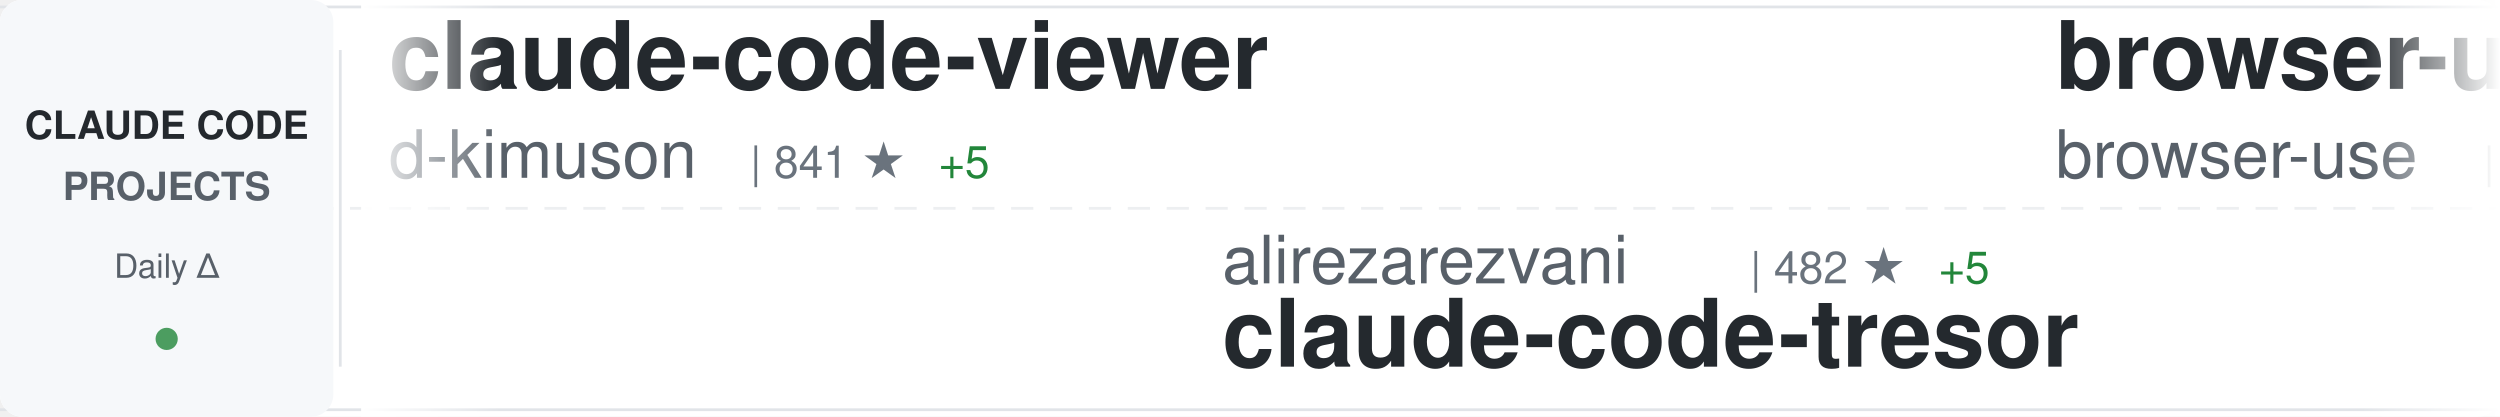
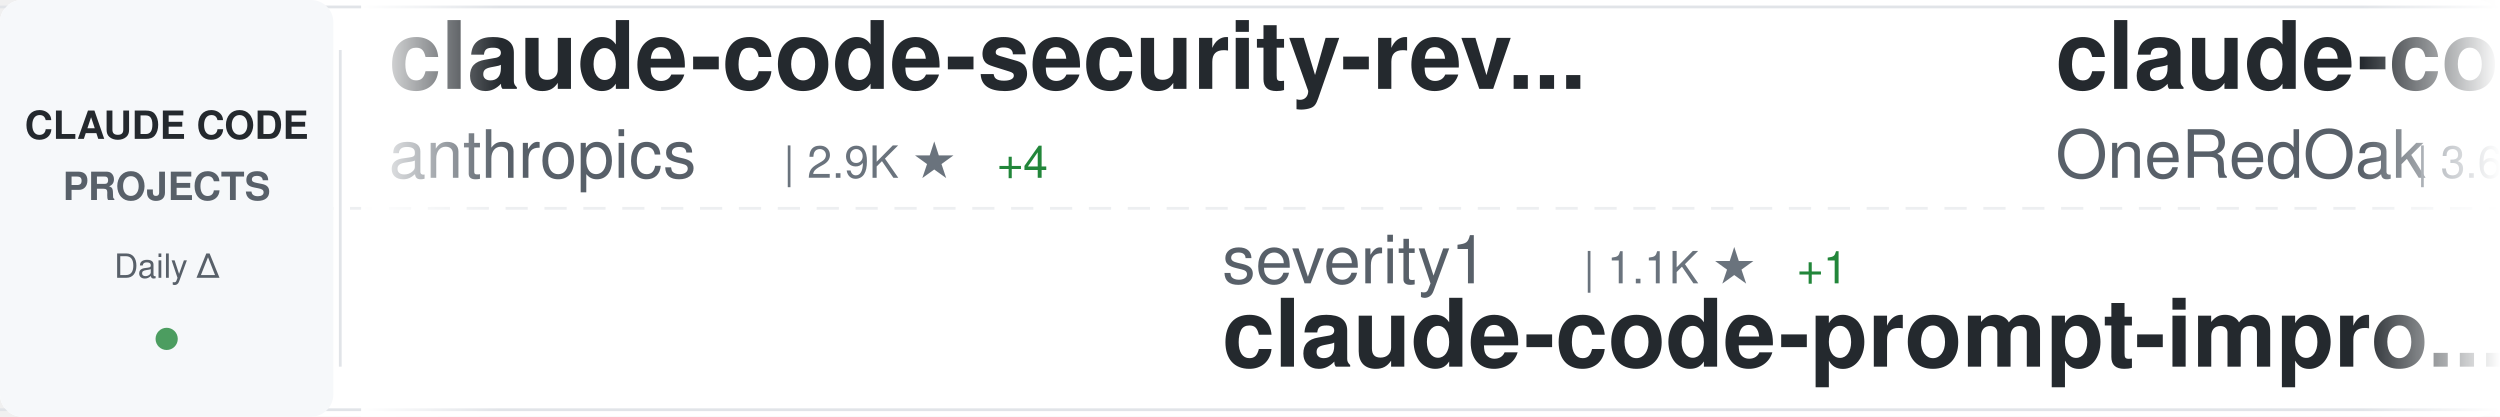
<svg xmlns="http://www.w3.org/2000/svg" width="900" height="150">
  <defs>
    <linearGradient id="awesomeLeftFade" x1="0%" y1="0%" x2="100%" y2="0%">
      <stop offset="0%" style="stop-color:#ffffff;stop-opacity:1" />
      <stop offset="100%" style="stop-color:#ffffff;stop-opacity:0" />
    </linearGradient>
    <linearGradient id="awesomeRightFade" x1="0%" y1="0%" x2="100%" y2="0%">
      <stop offset="0%" style="stop-color:#ffffff;stop-opacity:0" />
      <stop offset="100%" style="stop-color:#ffffff;stop-opacity:1" />
    </linearGradient>
  </defs>
  <rect width="900" height="150" fill="#ffffff" rx="8" />
  <rect x="0" y="2" width="900" height="1" fill="#e1e4e8" />
  <rect x="0" y="147" width="900" height="1" fill="#e1e4e8" />
  <line x1="0" y1="75" x2="900" y2="75" stroke="#e1e4e8" stroke-width="1" stroke-dasharray="8 6" opacity="0.6" />
  <rect x="0" y="0" width="120" height="150" fill="#f6f8fa" rx="8" />
  <text x="60" y="50" font-family="-apple-system, BlinkMacSystemFont, 'Segoe UI', Helvetica, Arial, sans-serif" font-size="14" font-weight="600" fill="#24292e" text-anchor="middle">CLAUDE CODE</text>
  <text x="60" y="72" font-family="-apple-system, BlinkMacSystemFont, 'Segoe UI', Helvetica, Arial, sans-serif" font-size="14" font-weight="600" fill="#586069" text-anchor="middle">PROJECTS</text>
  <text x="60" y="100" font-family="-apple-system, BlinkMacSystemFont, 'Segoe UI', Helvetica, Arial, sans-serif" font-size="12" font-weight="500" fill="#586069" text-anchor="middle">Daily Δ</text>
  <circle cx="60" cy="122" r="4" fill="#22863a" opacity="0.8" />
  <rect x="122" y="18" width="1" height="114" fill="#e1e4e8" />
  <clipPath id="awesomeTickerClip">
    <rect x="130" y="0" width="770" height="150" />
  </clipPath>
  <g clip-path="url(#awesomeTickerClip)">
    <g id="awesomeTickerItems">
      <animateTransform attributeName="transform" attributeType="XML" type="translate" from="0 0" to="-3000 0" dur="54s" repeatCount="indefinite" />
      <g transform="translate(0, 0)">
-         <text x="140" y="32" font-family="-apple-system, BlinkMacSystemFont, 'Segoe UI', Helvetica, Arial, sans-serif" font-size="34" font-weight="600" fill="#24292e">claude-code-viewer</text>
-         <text x="140" y="64" font-family="-apple-system, BlinkMacSystemFont, 'Segoe UI', Helvetica, Arial, sans-serif" font-size="24" font-weight="400" fill="#586069">d-kimuson</text>
-         <text x="270" y="64" font-family="-apple-system, BlinkMacSystemFont, 'Segoe UI', Helvetica, Arial, sans-serif" font-size="16" font-weight="500" fill="#6a737d">| 841 ★</text>
-         <text x="338" y="64" font-family="-apple-system, BlinkMacSystemFont, 'Segoe UI', Helvetica, Arial, sans-serif" font-size="16" font-weight="500" fill="#22863a"> +5</text>
+         <text x="140" y="32" font-family="-apple-system, BlinkMacSystemFont, 'Segoe UI', Helvetica, Arial, sans-serif" font-size="34" font-weight="600" fill="#24292e">claude-code-security-rev...</text>
+         <text x="140" y="64" font-family="-apple-system, BlinkMacSystemFont, 'Segoe UI', Helvetica, Arial, sans-serif" font-size="24" font-weight="400" fill="#586069">anthropics</text>
+         <text x="282" y="64" font-family="-apple-system, BlinkMacSystemFont, 'Segoe UI', Helvetica, Arial, sans-serif" font-size="16" font-weight="500" fill="#6a737d">| 2.9K ★</text>
+         <text x="359" y="64" font-family="-apple-system, BlinkMacSystemFont, 'Segoe UI', Helvetica, Arial, sans-serif" font-size="16" font-weight="500" fill="#22863a"> +4</text>
      </g>
      <g transform="translate(300, 0)">
-         <text x="140" y="102" font-family="-apple-system, BlinkMacSystemFont, 'Segoe UI', Helvetica, Arial, sans-serif" font-size="24" font-weight="400" fill="#586069">alirezarezvani</text>
-         <text x="330" y="102" font-family="-apple-system, BlinkMacSystemFont, 'Segoe UI', Helvetica, Arial, sans-serif" font-size="16" font-weight="500" fill="#6a737d">| 482 ★</text>
-         <text x="398" y="102" font-family="-apple-system, BlinkMacSystemFont, 'Segoe UI', Helvetica, Arial, sans-serif" font-size="16" font-weight="500" fill="#22863a"> +5</text>
-         <text x="140" y="132" font-family="-apple-system, BlinkMacSystemFont, 'Segoe UI', Helvetica, Arial, sans-serif" font-size="34" font-weight="600" fill="#24292e">claude-code-tresor</text>
+         <text x="140" y="102" font-family="-apple-system, BlinkMacSystemFont, 'Segoe UI', Helvetica, Arial, sans-serif" font-size="24" font-weight="400" fill="#586069">severity1</text>
+         <text x="270" y="102" font-family="-apple-system, BlinkMacSystemFont, 'Segoe UI', Helvetica, Arial, sans-serif" font-size="16" font-weight="500" fill="#6a737d">| 1.1K ★</text>
+         <text x="347" y="102" font-family="-apple-system, BlinkMacSystemFont, 'Segoe UI', Helvetica, Arial, sans-serif" font-size="16" font-weight="500" fill="#22863a"> +1</text>
+         <text x="140" y="132" font-family="-apple-system, BlinkMacSystemFont, 'Segoe UI', Helvetica, Arial, sans-serif" font-size="34" font-weight="600" fill="#24292e">claude-code-prompt-impro...</text>
      </g>
      <g transform="translate(600, 0)">
-         <text x="140" y="32" font-family="-apple-system, BlinkMacSystemFont, 'Segoe UI', Helvetica, Arial, sans-serif" font-size="34" font-weight="600" fill="#24292e">browser-use</text>
-         <text x="140" y="64" font-family="-apple-system, BlinkMacSystemFont, 'Segoe UI', Helvetica, Arial, sans-serif" font-size="24" font-weight="400" fill="#586069">browser-use</text>
-         <text x="294" y="64" font-family="-apple-system, BlinkMacSystemFont, 'Segoe UI', Helvetica, Arial, sans-serif" font-size="16" font-weight="500" fill="#6a737d">| 77.5K ★</text>
-         <text x="380" y="64" font-family="-apple-system, BlinkMacSystemFont, 'Segoe UI', Helvetica, Arial, sans-serif" font-size="16" font-weight="500" fill="#22863a"> +63</text>
+         <text x="140" y="32" font-family="-apple-system, BlinkMacSystemFont, 'Segoe UI', Helvetica, Arial, sans-serif" font-size="34" font-weight="600" fill="#24292e">claude-code-workflows</text>
+         <text x="140" y="64" font-family="-apple-system, BlinkMacSystemFont, 'Segoe UI', Helvetica, Arial, sans-serif" font-size="24" font-weight="400" fill="#586069">OneRedOak</text>
+         <text x="270" y="64" font-family="-apple-system, BlinkMacSystemFont, 'Segoe UI', Helvetica, Arial, sans-serif" font-size="16" font-weight="500" fill="#6a737d">| 3.6K ★</text>
+         <text x="347" y="64" font-family="-apple-system, BlinkMacSystemFont, 'Segoe UI', Helvetica, Arial, sans-serif" font-size="16" font-weight="500" fill="#22863a"> +6</text>
      </g>
      <g transform="translate(900, 0)">
-         <text x="140" y="102" font-family="-apple-system, BlinkMacSystemFont, 'Segoe UI', Helvetica, Arial, sans-serif" font-size="24" font-weight="400" fill="#586069">ykdojo</text>
-         <text x="234" y="102" font-family="-apple-system, BlinkMacSystemFont, 'Segoe UI', Helvetica, Arial, sans-serif" font-size="16" font-weight="500" fill="#6a737d">| 1.8K ★</text>
-         <text x="311" y="102" font-family="-apple-system, BlinkMacSystemFont, 'Segoe UI', Helvetica, Arial, sans-serif" font-size="16" font-weight="500" fill="#22863a"> +30</text>
-         <text x="140" y="132" font-family="-apple-system, BlinkMacSystemFont, 'Segoe UI', Helvetica, Arial, sans-serif" font-size="34" font-weight="600" fill="#24292e">claude-code-tips</text>
+         <text x="140" y="102" font-family="-apple-system, BlinkMacSystemFont, 'Segoe UI', Helvetica, Arial, sans-serif" font-size="24" font-weight="400" fill="#586069">snarktank</text>
+         <text x="270" y="102" font-family="-apple-system, BlinkMacSystemFont, 'Segoe UI', Helvetica, Arial, sans-serif" font-size="16" font-weight="500" fill="#6a737d">| 8.9K ★</text>
+         <text x="347" y="102" font-family="-apple-system, BlinkMacSystemFont, 'Segoe UI', Helvetica, Arial, sans-serif" font-size="16" font-weight="500" fill="#22863a"> +135</text>
+         <text x="140" y="132" font-family="-apple-system, BlinkMacSystemFont, 'Segoe UI', Helvetica, Arial, sans-serif" font-size="34" font-weight="600" fill="#24292e">ralph</text>
      </g>
      <g transform="translate(1200, 0)">
-         <text x="140" y="32" font-family="-apple-system, BlinkMacSystemFont, 'Segoe UI', Helvetica, Arial, sans-serif" font-size="34" font-weight="600" fill="#24292e">claude-code-proxy</text>
-         <text x="140" y="64" font-family="-apple-system, BlinkMacSystemFont, 'Segoe UI', Helvetica, Arial, sans-serif" font-size="24" font-weight="400" fill="#586069">1rgs</text>
-         <text x="210" y="64" font-family="-apple-system, BlinkMacSystemFont, 'Segoe UI', Helvetica, Arial, sans-serif" font-size="16" font-weight="500" fill="#6a737d">| 3.0K ★</text>
-         <text x="287" y="64" font-family="-apple-system, BlinkMacSystemFont, 'Segoe UI', Helvetica, Arial, sans-serif" font-size="16" font-weight="500" fill="#22863a"> +4</text>
+         <text x="140" y="32" font-family="-apple-system, BlinkMacSystemFont, 'Segoe UI', Helvetica, Arial, sans-serif" font-size="34" font-weight="600" fill="#24292e">CLIProxyAPI</text>
+         <text x="140" y="64" font-family="-apple-system, BlinkMacSystemFont, 'Segoe UI', Helvetica, Arial, sans-serif" font-size="24" font-weight="400" fill="#586069">router-for-me</text>
+         <text x="318" y="64" font-family="-apple-system, BlinkMacSystemFont, 'Segoe UI', Helvetica, Arial, sans-serif" font-size="16" font-weight="500" fill="#6a737d">| 8.8K ★</text>
+         <text x="395" y="64" font-family="-apple-system, BlinkMacSystemFont, 'Segoe UI', Helvetica, Arial, sans-serif" font-size="16" font-weight="500" fill="#22863a"> +73</text>
      </g>
      <g transform="translate(1500, 0)">
-         <text x="140" y="102" font-family="-apple-system, BlinkMacSystemFont, 'Segoe UI', Helvetica, Arial, sans-serif" font-size="24" font-weight="400" fill="#586069">disler</text>
-         <text x="234" y="102" font-family="-apple-system, BlinkMacSystemFont, 'Segoe UI', Helvetica, Arial, sans-serif" font-size="16" font-weight="500" fill="#6a737d">| 2.1K ★</text>
-         <text x="311" y="102" font-family="-apple-system, BlinkMacSystemFont, 'Segoe UI', Helvetica, Arial, sans-serif" font-size="16" font-weight="500" fill="#22863a"> +9</text>
-         <text x="140" y="132" font-family="-apple-system, BlinkMacSystemFont, 'Segoe UI', Helvetica, Arial, sans-serif" font-size="34" font-weight="600" fill="#24292e">claude-code-hooks-master...</text>
+         <text x="140" y="102" font-family="-apple-system, BlinkMacSystemFont, 'Segoe UI', Helvetica, Arial, sans-serif" font-size="24" font-weight="400" fill="#586069">0xfurai</text>
+         <text x="246" y="102" font-family="-apple-system, BlinkMacSystemFont, 'Segoe UI', Helvetica, Arial, sans-serif" font-size="16" font-weight="500" fill="#6a737d">| 671 ★</text>
+         <text x="314" y="102" font-family="-apple-system, BlinkMacSystemFont, 'Segoe UI', Helvetica, Arial, sans-serif" font-size="16" font-weight="500" fill="#22863a"> +1</text>
+         <text x="140" y="132" font-family="-apple-system, BlinkMacSystemFont, 'Segoe UI', Helvetica, Arial, sans-serif" font-size="34" font-weight="600" fill="#24292e">claude-code-subagents</text>
      </g>
      <g transform="translate(1800, 0)">
-         <text x="140" y="32" font-family="-apple-system, BlinkMacSystemFont, 'Segoe UI', Helvetica, Arial, sans-serif" font-size="34" font-weight="600" fill="#24292e">learn-claude-code</text>
-         <text x="140" y="64" font-family="-apple-system, BlinkMacSystemFont, 'Segoe UI', Helvetica, Arial, sans-serif" font-size="24" font-weight="400" fill="#586069">shareAI-lab</text>
-         <text x="294" y="64" font-family="-apple-system, BlinkMacSystemFont, 'Segoe UI', Helvetica, Arial, sans-serif" font-size="16" font-weight="500" fill="#6a737d">| 16.0K ★</text>
-         <text x="380" y="64" font-family="-apple-system, BlinkMacSystemFont, 'Segoe UI', Helvetica, Arial, sans-serif" font-size="16" font-weight="500" fill="#22863a"> +78</text>
+         <text x="140" y="32" font-family="-apple-system, BlinkMacSystemFont, 'Segoe UI', Helvetica, Arial, sans-serif" font-size="34" font-weight="600" fill="#24292e">claude-code-tools</text>
+         <text x="140" y="64" font-family="-apple-system, BlinkMacSystemFont, 'Segoe UI', Helvetica, Arial, sans-serif" font-size="24" font-weight="400" fill="#586069">pchalasani</text>
+         <text x="282" y="64" font-family="-apple-system, BlinkMacSystemFont, 'Segoe UI', Helvetica, Arial, sans-serif" font-size="16" font-weight="500" fill="#6a737d">| 1.3K ★</text>
+         <text x="359" y="64" font-family="-apple-system, BlinkMacSystemFont, 'Segoe UI', Helvetica, Arial, sans-serif" font-size="16" font-weight="500" fill="#22863a"> +8</text>
      </g>
      <g transform="translate(2100, 0)">
-         <text x="140" y="102" font-family="-apple-system, BlinkMacSystemFont, 'Segoe UI', Helvetica, Arial, sans-serif" font-size="24" font-weight="400" fill="#586069">musistudio</text>
-         <text x="282" y="102" font-family="-apple-system, BlinkMacSystemFont, 'Segoe UI', Helvetica, Arial, sans-serif" font-size="16" font-weight="500" fill="#6a737d">| 27.0K ★</text>
-         <text x="368" y="102" font-family="-apple-system, BlinkMacSystemFont, 'Segoe UI', Helvetica, Arial, sans-serif" font-size="16" font-weight="500" fill="#22863a"> +47</text>
-         <text x="140" y="132" font-family="-apple-system, BlinkMacSystemFont, 'Segoe UI', Helvetica, Arial, sans-serif" font-size="34" font-weight="600" fill="#24292e">claude-code-router</text>
+         <text x="140" y="102" font-family="-apple-system, BlinkMacSystemFont, 'Segoe UI', Helvetica, Arial, sans-serif" font-size="24" font-weight="400" fill="#586069">andrepimenta</text>
+         <text x="306" y="102" font-family="-apple-system, BlinkMacSystemFont, 'Segoe UI', Helvetica, Arial, sans-serif" font-size="16" font-weight="500" fill="#6a737d">| 984 ★</text>
+         <text x="140" y="132" font-family="-apple-system, BlinkMacSystemFont, 'Segoe UI', Helvetica, Arial, sans-serif" font-size="34" font-weight="600" fill="#24292e">claude-code-chat</text>
      </g>
      <g transform="translate(2400, 0)">
-         <text x="140" y="32" font-family="-apple-system, BlinkMacSystemFont, 'Segoe UI', Helvetica, Arial, sans-serif" font-size="34" font-weight="600" fill="#24292e">claude-code-mcp</text>
-         <text x="140" y="64" font-family="-apple-system, BlinkMacSystemFont, 'Segoe UI', Helvetica, Arial, sans-serif" font-size="24" font-weight="400" fill="#586069">steipete</text>
-         <text x="258" y="64" font-family="-apple-system, BlinkMacSystemFont, 'Segoe UI', Helvetica, Arial, sans-serif" font-size="16" font-weight="500" fill="#6a737d">| 1.0K ★</text>
-         <text x="335" y="64" font-family="-apple-system, BlinkMacSystemFont, 'Segoe UI', Helvetica, Arial, sans-serif" font-size="16" font-weight="500" fill="#22863a"> +2</text>
+         <text x="140" y="32" font-family="-apple-system, BlinkMacSystemFont, 'Segoe UI', Helvetica, Arial, sans-serif" font-size="34" font-weight="600" fill="#24292e">ralph-claude-code</text>
+         <text x="140" y="64" font-family="-apple-system, BlinkMacSystemFont, 'Segoe UI', Helvetica, Arial, sans-serif" font-size="24" font-weight="400" fill="#586069">DmitrySolana</text>
+         <text x="306" y="64" font-family="-apple-system, BlinkMacSystemFont, 'Segoe UI', Helvetica, Arial, sans-serif" font-size="16" font-weight="500" fill="#6a737d">| 1.2K ★</text>
+         <text x="383" y="64" font-family="-apple-system, BlinkMacSystemFont, 'Segoe UI', Helvetica, Arial, sans-serif" font-size="16" font-weight="500" fill="#22863a"> +1</text>
      </g>
      <g transform="translate(2700, 0)">
-         <text x="140" y="102" font-family="-apple-system, BlinkMacSystemFont, 'Segoe UI', Helvetica, Arial, sans-serif" font-size="24" font-weight="400" fill="#586069">simonw</text>
-         <text x="234" y="102" font-family="-apple-system, BlinkMacSystemFont, 'Segoe UI', Helvetica, Arial, sans-serif" font-size="16" font-weight="500" fill="#6a737d">| 922 ★</text>
-         <text x="302" y="102" font-family="-apple-system, BlinkMacSystemFont, 'Segoe UI', Helvetica, Arial, sans-serif" font-size="16" font-weight="500" fill="#22863a"> +24</text>
-         <text x="140" y="132" font-family="-apple-system, BlinkMacSystemFont, 'Segoe UI', Helvetica, Arial, sans-serif" font-size="34" font-weight="600" fill="#24292e">claude-code-transcripts</text>
+         <text x="140" y="102" font-family="-apple-system, BlinkMacSystemFont, 'Segoe UI', Helvetica, Arial, sans-serif" font-size="24" font-weight="400" fill="#586069">upstash</text>
+         <text x="246" y="102" font-family="-apple-system, BlinkMacSystemFont, 'Segoe UI', Helvetica, Arial, sans-serif" font-size="16" font-weight="500" fill="#6a737d">| 44.3K ★</text>
+         <text x="332" y="102" font-family="-apple-system, BlinkMacSystemFont, 'Segoe UI', Helvetica, Arial, sans-serif" font-size="16" font-weight="500" fill="#22863a"> +94</text>
+         <text x="140" y="132" font-family="-apple-system, BlinkMacSystemFont, 'Segoe UI', Helvetica, Arial, sans-serif" font-size="34" font-weight="600" fill="#24292e">context7</text>
      </g>
      <g transform="translate(3000, 0)">
-         <text x="140" y="32" font-family="-apple-system, BlinkMacSystemFont, 'Segoe UI', Helvetica, Arial, sans-serif" font-size="34" font-weight="600" fill="#24292e">claude-code-viewer</text>
-         <text x="140" y="64" font-family="-apple-system, BlinkMacSystemFont, 'Segoe UI', Helvetica, Arial, sans-serif" font-size="24" font-weight="400" fill="#586069">d-kimuson</text>
-         <text x="270" y="64" font-family="-apple-system, BlinkMacSystemFont, 'Segoe UI', Helvetica, Arial, sans-serif" font-size="16" font-weight="500" fill="#6a737d">| 841 ★</text>
-         <text x="338" y="64" font-family="-apple-system, BlinkMacSystemFont, 'Segoe UI', Helvetica, Arial, sans-serif" font-size="16" font-weight="500" fill="#22863a"> +5</text>
+         <text x="140" y="32" font-family="-apple-system, BlinkMacSystemFont, 'Segoe UI', Helvetica, Arial, sans-serif" font-size="34" font-weight="600" fill="#24292e">claude-code-security-rev...</text>
+         <text x="140" y="64" font-family="-apple-system, BlinkMacSystemFont, 'Segoe UI', Helvetica, Arial, sans-serif" font-size="24" font-weight="400" fill="#586069">anthropics</text>
+         <text x="282" y="64" font-family="-apple-system, BlinkMacSystemFont, 'Segoe UI', Helvetica, Arial, sans-serif" font-size="16" font-weight="500" fill="#6a737d">| 2.9K ★</text>
+         <text x="359" y="64" font-family="-apple-system, BlinkMacSystemFont, 'Segoe UI', Helvetica, Arial, sans-serif" font-size="16" font-weight="500" fill="#22863a"> +4</text>
      </g>
      <g transform="translate(3300, 0)">
-         <text x="140" y="102" font-family="-apple-system, BlinkMacSystemFont, 'Segoe UI', Helvetica, Arial, sans-serif" font-size="24" font-weight="400" fill="#586069">alirezarezvani</text>
-         <text x="330" y="102" font-family="-apple-system, BlinkMacSystemFont, 'Segoe UI', Helvetica, Arial, sans-serif" font-size="16" font-weight="500" fill="#6a737d">| 482 ★</text>
-         <text x="398" y="102" font-family="-apple-system, BlinkMacSystemFont, 'Segoe UI', Helvetica, Arial, sans-serif" font-size="16" font-weight="500" fill="#22863a"> +5</text>
-         <text x="140" y="132" font-family="-apple-system, BlinkMacSystemFont, 'Segoe UI', Helvetica, Arial, sans-serif" font-size="34" font-weight="600" fill="#24292e">claude-code-tresor</text>
+         <text x="140" y="102" font-family="-apple-system, BlinkMacSystemFont, 'Segoe UI', Helvetica, Arial, sans-serif" font-size="24" font-weight="400" fill="#586069">severity1</text>
+         <text x="270" y="102" font-family="-apple-system, BlinkMacSystemFont, 'Segoe UI', Helvetica, Arial, sans-serif" font-size="16" font-weight="500" fill="#6a737d">| 1.1K ★</text>
+         <text x="347" y="102" font-family="-apple-system, BlinkMacSystemFont, 'Segoe UI', Helvetica, Arial, sans-serif" font-size="16" font-weight="500" fill="#22863a"> +1</text>
+         <text x="140" y="132" font-family="-apple-system, BlinkMacSystemFont, 'Segoe UI', Helvetica, Arial, sans-serif" font-size="34" font-weight="600" fill="#24292e">claude-code-prompt-impro...</text>
      </g>
      <g transform="translate(3600, 0)">
-         <text x="140" y="32" font-family="-apple-system, BlinkMacSystemFont, 'Segoe UI', Helvetica, Arial, sans-serif" font-size="34" font-weight="600" fill="#24292e">browser-use</text>
-         <text x="140" y="64" font-family="-apple-system, BlinkMacSystemFont, 'Segoe UI', Helvetica, Arial, sans-serif" font-size="24" font-weight="400" fill="#586069">browser-use</text>
-         <text x="294" y="64" font-family="-apple-system, BlinkMacSystemFont, 'Segoe UI', Helvetica, Arial, sans-serif" font-size="16" font-weight="500" fill="#6a737d">| 77.5K ★</text>
-         <text x="380" y="64" font-family="-apple-system, BlinkMacSystemFont, 'Segoe UI', Helvetica, Arial, sans-serif" font-size="16" font-weight="500" fill="#22863a"> +63</text>
+         <text x="140" y="32" font-family="-apple-system, BlinkMacSystemFont, 'Segoe UI', Helvetica, Arial, sans-serif" font-size="34" font-weight="600" fill="#24292e">claude-code-workflows</text>
+         <text x="140" y="64" font-family="-apple-system, BlinkMacSystemFont, 'Segoe UI', Helvetica, Arial, sans-serif" font-size="24" font-weight="400" fill="#586069">OneRedOak</text>
+         <text x="270" y="64" font-family="-apple-system, BlinkMacSystemFont, 'Segoe UI', Helvetica, Arial, sans-serif" font-size="16" font-weight="500" fill="#6a737d">| 3.6K ★</text>
+         <text x="347" y="64" font-family="-apple-system, BlinkMacSystemFont, 'Segoe UI', Helvetica, Arial, sans-serif" font-size="16" font-weight="500" fill="#22863a"> +6</text>
      </g>
      <g transform="translate(3900, 0)">
-         <text x="140" y="102" font-family="-apple-system, BlinkMacSystemFont, 'Segoe UI', Helvetica, Arial, sans-serif" font-size="24" font-weight="400" fill="#586069">ykdojo</text>
-         <text x="234" y="102" font-family="-apple-system, BlinkMacSystemFont, 'Segoe UI', Helvetica, Arial, sans-serif" font-size="16" font-weight="500" fill="#6a737d">| 1.8K ★</text>
-         <text x="311" y="102" font-family="-apple-system, BlinkMacSystemFont, 'Segoe UI', Helvetica, Arial, sans-serif" font-size="16" font-weight="500" fill="#22863a"> +30</text>
-         <text x="140" y="132" font-family="-apple-system, BlinkMacSystemFont, 'Segoe UI', Helvetica, Arial, sans-serif" font-size="34" font-weight="600" fill="#24292e">claude-code-tips</text>
+         <text x="140" y="102" font-family="-apple-system, BlinkMacSystemFont, 'Segoe UI', Helvetica, Arial, sans-serif" font-size="24" font-weight="400" fill="#586069">snarktank</text>
+         <text x="270" y="102" font-family="-apple-system, BlinkMacSystemFont, 'Segoe UI', Helvetica, Arial, sans-serif" font-size="16" font-weight="500" fill="#6a737d">| 8.9K ★</text>
+         <text x="347" y="102" font-family="-apple-system, BlinkMacSystemFont, 'Segoe UI', Helvetica, Arial, sans-serif" font-size="16" font-weight="500" fill="#22863a"> +135</text>
+         <text x="140" y="132" font-family="-apple-system, BlinkMacSystemFont, 'Segoe UI', Helvetica, Arial, sans-serif" font-size="34" font-weight="600" fill="#24292e">ralph</text>
      </g>
    </g>
  </g>
  <rect x="130" y="0" width="50" height="150" fill="url(#awesomeLeftFade)" />
  <rect x="850" y="0" width="50" height="150" fill="url(#awesomeRightFade)" />
</svg>
